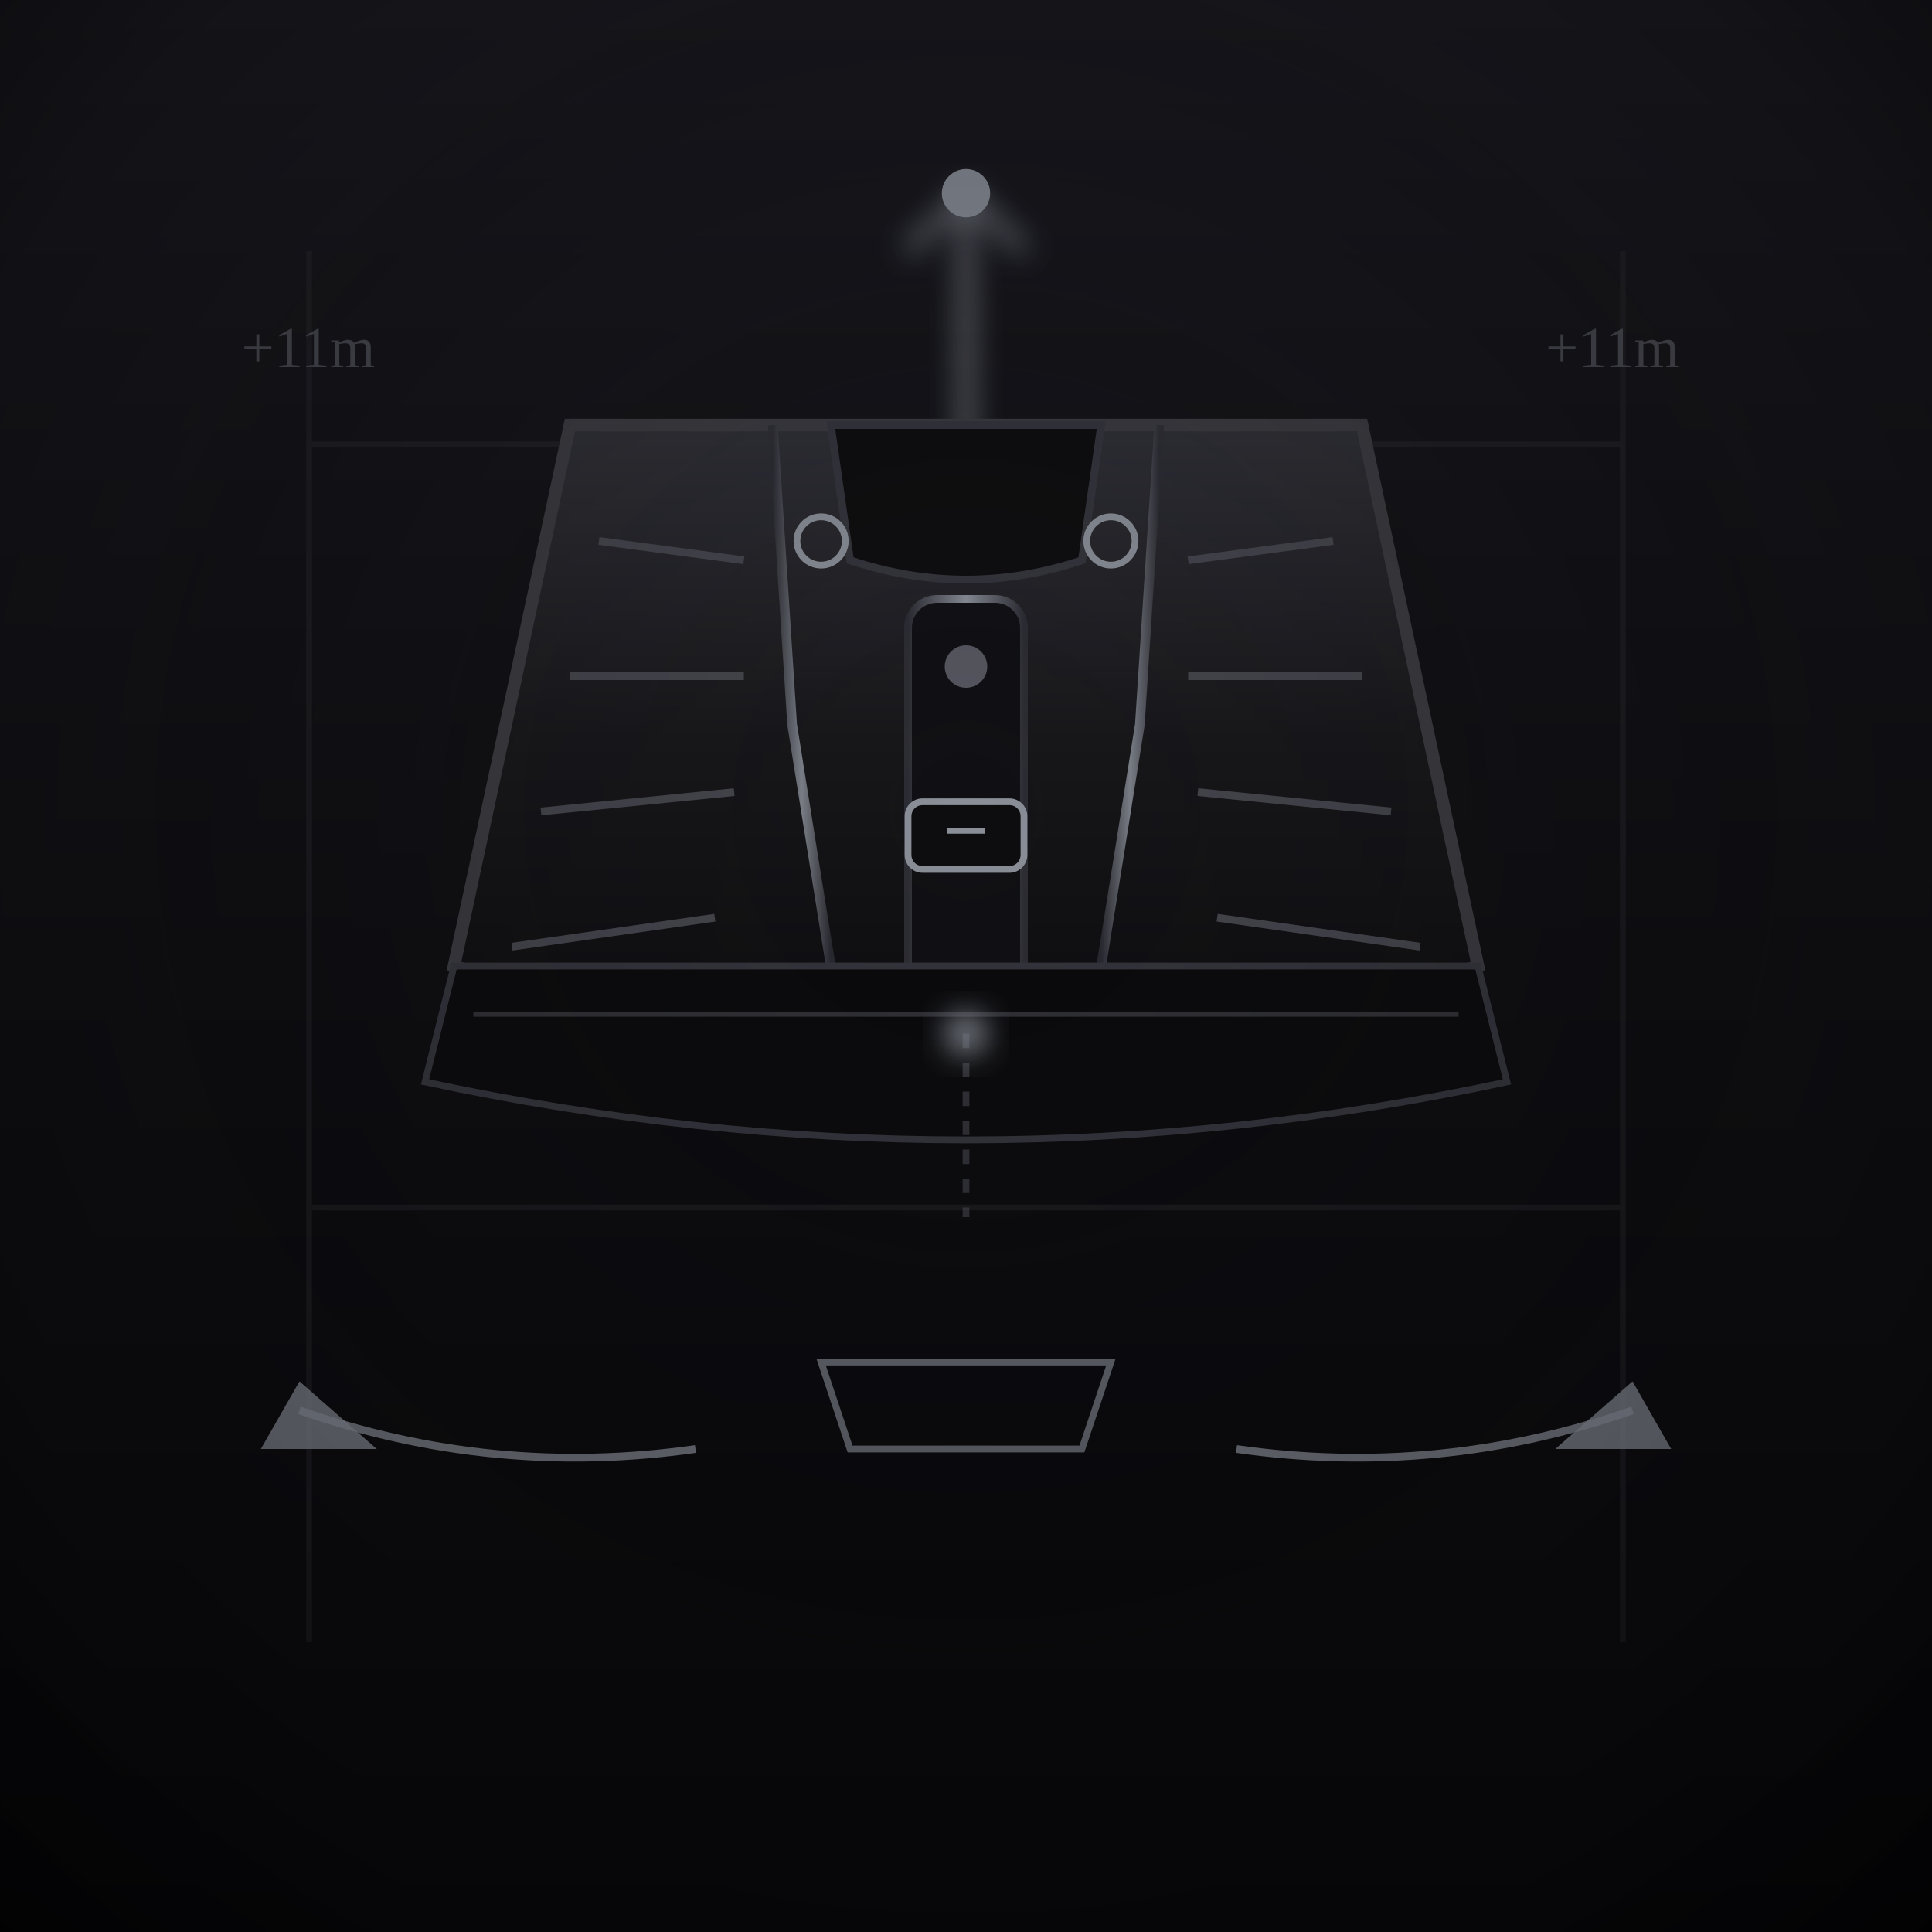
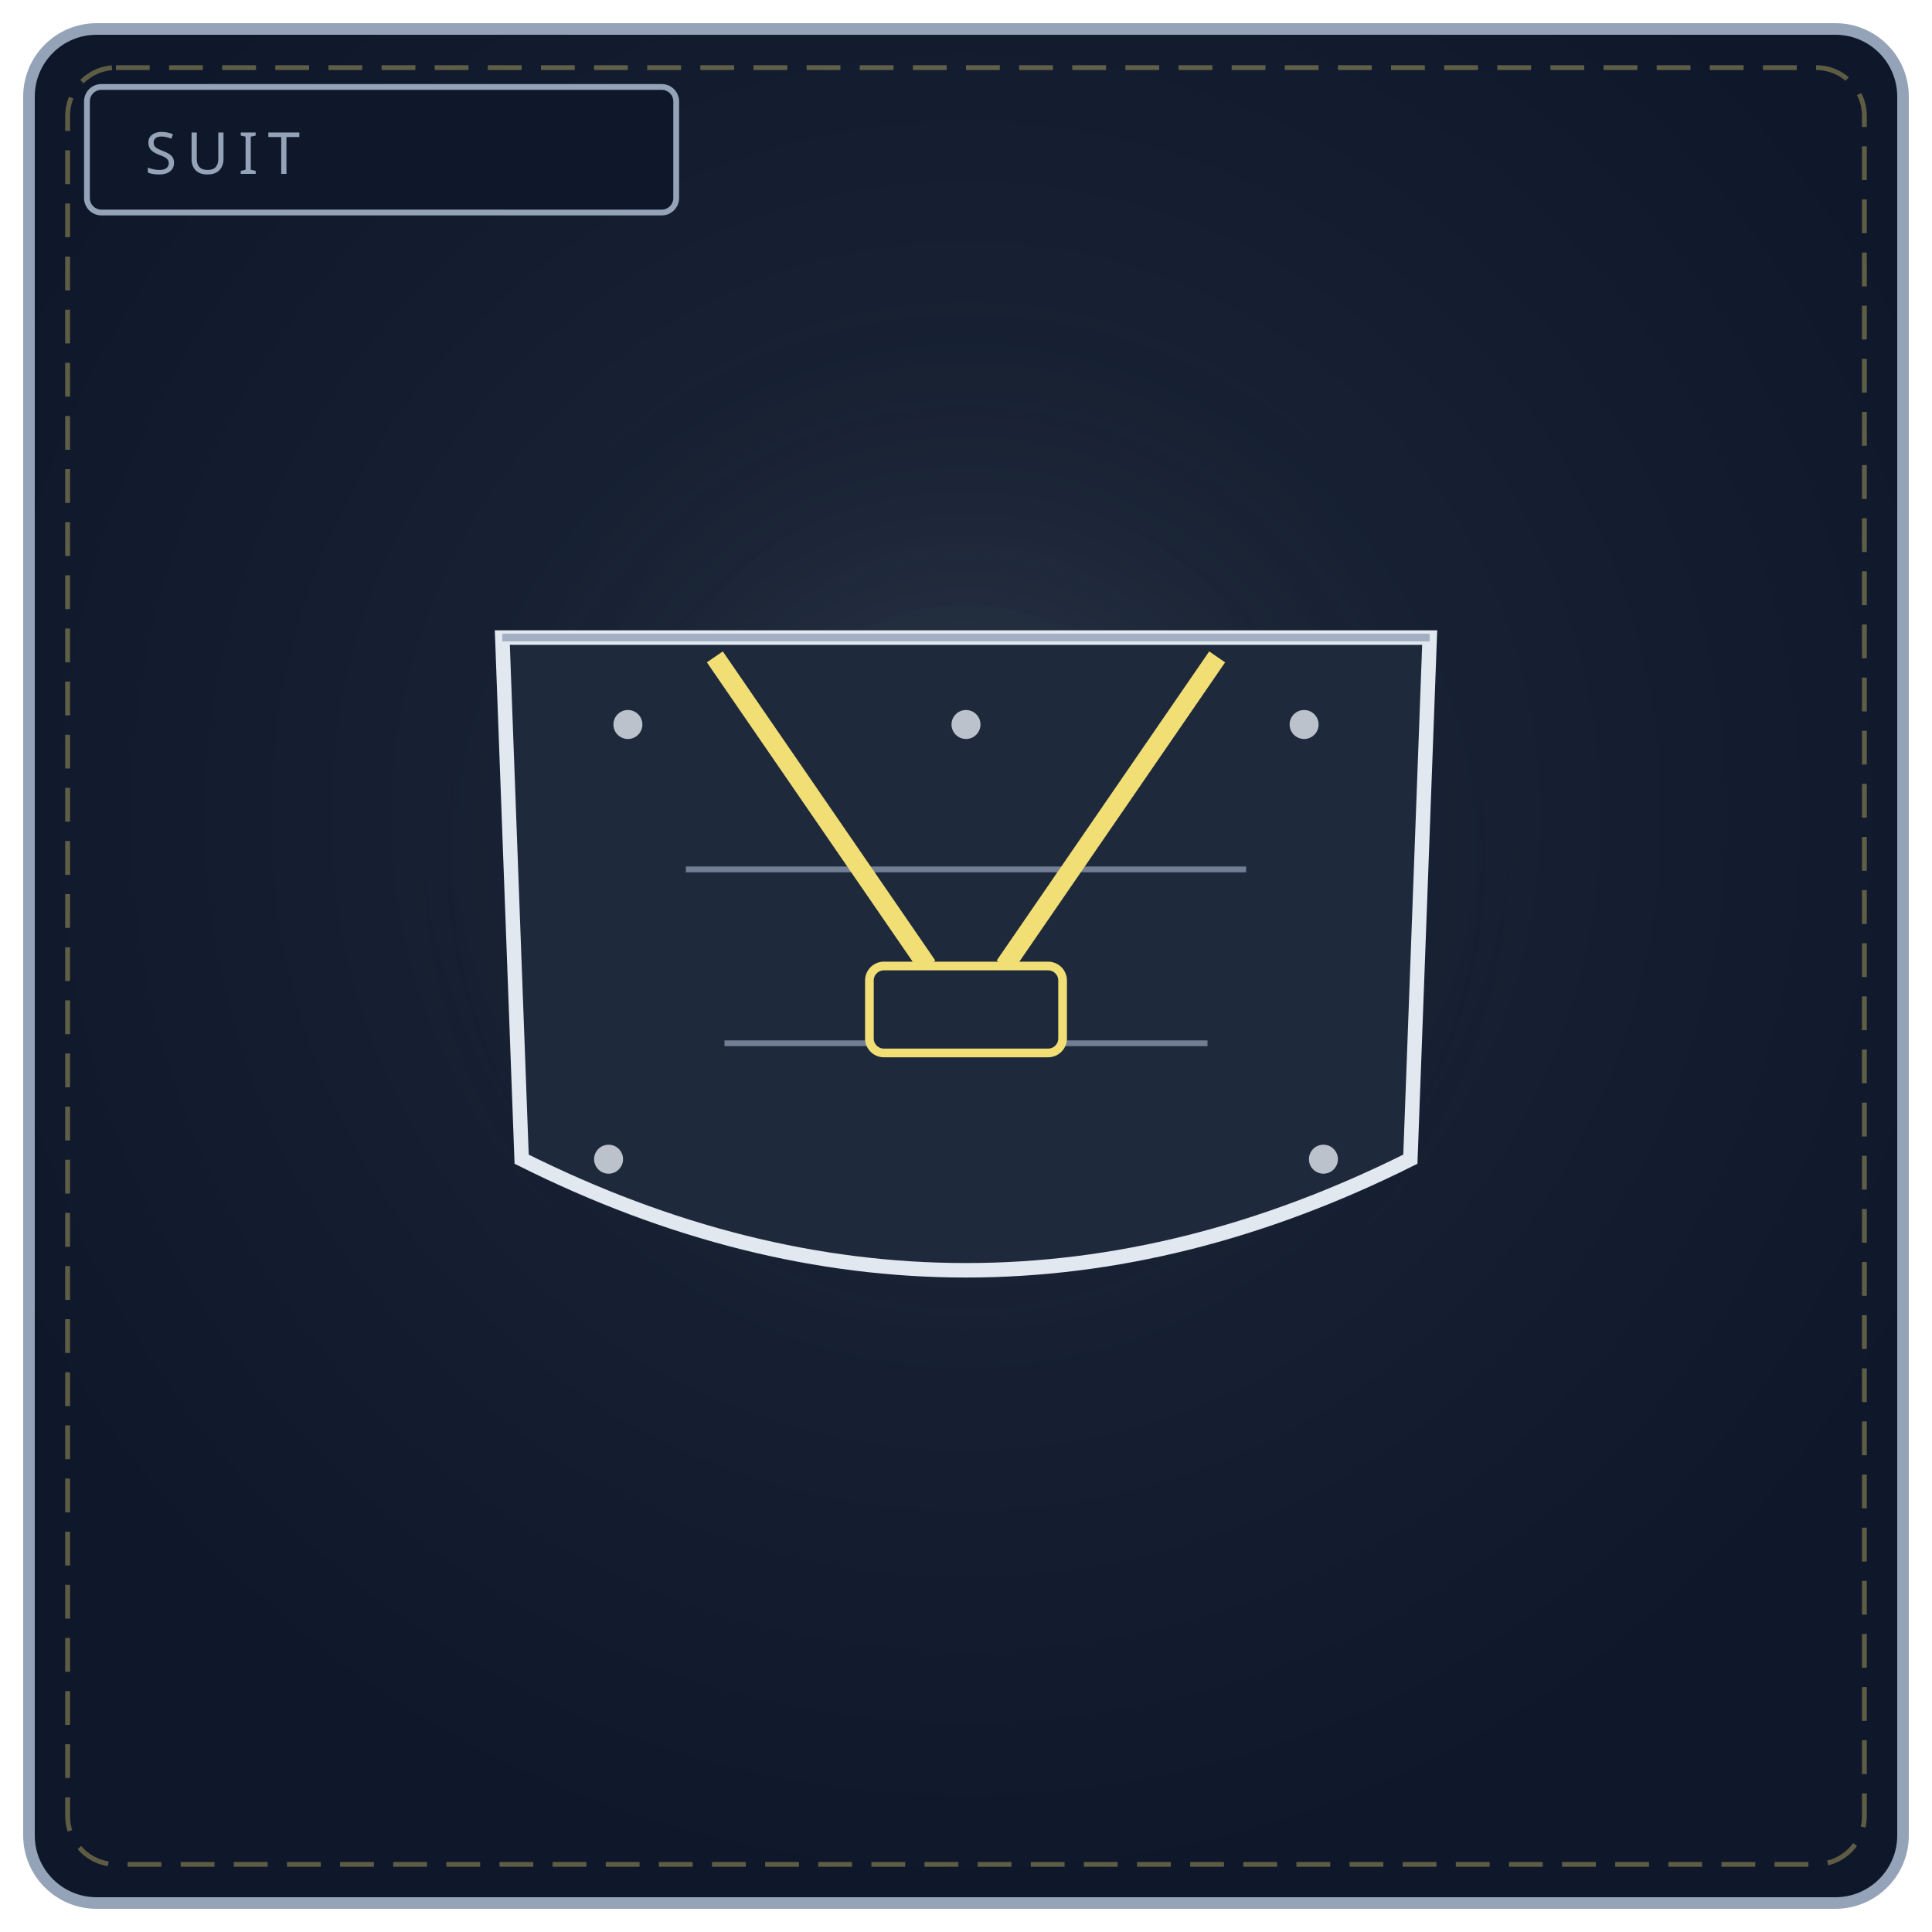
<svg xmlns="http://www.w3.org/2000/svg" viewBox="0 0 400 400" width="100%" height="100%" role="img" aria-label="THE ABSOLUTE MANTLE">
  <defs>
-     <linearGradient id="amBg" x1="0" y1="0" x2="0" y2="1">
-       <stop offset="0" stop-color="#17171d" />
-       <stop offset=".5" stop-color="#0d0d10" />
-       <stop offset="1" stop-color="#040406" />
-     </linearGradient>
-     <radialGradient id="amVign" cx=".5" cy=".42" r=".8">
-       <stop offset="0" stop-color="#16161b" stop-opacity="0" />
-       <stop offset=".7" stop-color="#0a0a0d" stop-opacity=".36" />
-       <stop offset="1" stop-color="#000" stop-opacity=".9" />
+     <radialGradient id="bs010" cx="50%" cy="42%" r="58%">
+       <stop offset="0%" stop-color="#1e293b" />
+       <stop offset="100%" stop-color="#0f172a" />
    </radialGradient>
-     <linearGradient id="amPlate" x1="0" y1="0" x2="0" y2="1">
-       <stop offset="0" stop-color="#2f2f36" />
-       <stop offset=".5" stop-color="#17171a" />
-       <stop offset="1" stop-color="#0c0c0e" />
-     </linearGradient>
-     <linearGradient id="amStrap" x1="0" y1="0" x2="1" y2="0">
-       <stop offset="0" stop-color="#2c2c33" />
-       <stop offset=".5" stop-color="#8a8f98" />
-       <stop offset="1" stop-color="#2c2c33" />
-     </linearGradient>
-     <filter id="amGlow" x="-50%" y="-50%" width="200%" height="200%">
-       <feGaussianBlur stdDeviation="3" />
-     </filter>
+     <radialGradient id="g0010" cx="50%" cy="46%" r="46%">
+       <stop offset="0%" stop-color="#94a3b8" stop-opacity=".2" />
+       <stop offset="100%" stop-color="#000" stop-opacity="0" />
+     </radialGradient>
  </defs>
-   <rect width="400" height="400" fill="url(#amBg)" />
-   <g stroke="#2c2c33" stroke-width="1.2" opacity=".4">
-     <line x1="64" y1="52" x2="64" y2="340" />
-     <line x1="336" y1="52" x2="336" y2="340" />
-     <line x1="64" y1="92" x2="336" y2="92" />
-     <line x1="64" y1="250" x2="336" y2="250" />
+   <rect x="6" y="6" width="388" height="388" rx="14" fill="url(#bs010)" stroke="#94a3b8" stroke-width="2.4" />
+   <rect x="14" y="14" width="372" height="372" rx="10" fill="none" stroke="#f1df76" stroke-width="1" stroke-dasharray="7 4" opacity=".35" />
+   <circle cx="200" cy="188" r="132" fill="url(#g0010)" />
+   <rect x="18" y="18" width="122" height="26" rx="3" fill="#0f172a" stroke="#94a3b8" stroke-width="1.2" />
+   <text x="30" y="36" fill="#94a3b8" font-family="Impact, Arial Black, sans-serif" font-size="12" letter-spacing="2">SUIT</text>
+   <path d="M104 132 L296 132 L292 240 Q200 286 108 240 Z" fill="#1e293b" stroke="#e2e8f0" stroke-width="3" />
+   <path d="M104 132 L296 132" stroke="#94a3b8" stroke-width="1.6" opacity=".8" />
+   <path d="M142 180 L258 180 M150 216 L250 216" stroke="#94a3b8" stroke-width="1.2" opacity=".7" />
+   <g fill="#e2e8f0" opacity=".8">
+     <circle cx="130" cy="150" r="3" />
+     <circle cx="200" cy="150" r="3" />
+     <circle cx="270" cy="150" r="3" />
+     <circle cx="126" cy="240" r="3" />
+     <circle cx="274" cy="240" r="3" />
  </g>
-   <g filter="url(#amGlow)">
-     <line x1="200" y1="40" x2="200" y2="92" stroke="#8a8f98" stroke-width="2.4" />
-     <path d="M200 40 L188 52 M200 40 L212 52" stroke="#8a8f98" stroke-width="2.2" fill="none" />
-   </g>
-   <circle cx="200" cy="40" r="5" fill="#8a8f98" />
-   <path d="M118 88 L282 88 L306 200 Q200 236 94 200 Z" fill="url(#amPlate)" stroke="#3a3a40" stroke-width="2.6" />
-   <path d="M172 88 L228 88 L224 116 Q200 124 176 116 Z" fill="#0d0d0f" stroke="#34343c" stroke-width="1.6" />
-   <g stroke="#45454d" stroke-width="1.6" fill="none">
-     <path d="M124 112 L154 116 M276 112 L246 116" />
-     <path d="M118 140 L154 140 M282 140 L246 140" />
-     <path d="M112 168 L152 164 M288 168 L248 164" />
-     <path d="M106 196 L148 190 M294 196 L252 190" />
-   </g>
-   <rect x="188" y="124" width="24" height="86" rx="6" fill="#101014" stroke="url(#amStrap)" stroke-width="1.6" />
-   <circle cx="200" cy="138" r="4.4" fill="#565660" />
-   <g stroke="url(#amStrap)" stroke-width="2" fill="none" opacity=".9">
-     <path d="M160 88 L164 150 L172 200" />
-     <path d="M240 88 L236 150 L228 200" />
-   </g>
-   <path d="M162 172 L238 172" stroke="url(#amStrap)" stroke-width="2.2" opacity=".9" />
-   <rect x="188" y="166" width="24" height="14" rx="3" fill="#0d0d0f" stroke="#8a8f98" stroke-width="1.4" />
-   <path d="M196 172 L204 172" stroke="#8a8f98" stroke-width="1.2" />
-   <circle cx="170" cy="112" r="5" fill="none" stroke="#8a8f98" stroke-width="1.4" />
-   <circle cx="230" cy="112" r="5" fill="none" stroke="#8a8f98" stroke-width="1.4" />
-   <path d="M94 200 L306 200 L312 224 Q200 248 88 224 Z" fill="#0a0a0c" stroke="#34343c" stroke-width="1.4" />
-   <path d="M98 210 L302 210" stroke="#565660" stroke-width="1" opacity=".5" />
-   <g fill="#565660" opacity=".8">
-     <text x="50" y="76" font-size="12">+11m</text>
-     <text x="320" y="76" font-size="12">+11m</text>
-   </g>
-   <path d="M200 214 L200 252" stroke="#565660" stroke-width="1.4" opacity=".5" stroke-dasharray="3 3" />
-   <g fill="none" stroke="#8a8f98" stroke-width="1.6" opacity=".8">
-     <path d="M62 292 Q102 306 144 300" />
-     <path d="M338 292 Q298 306 256 300" />
-   </g>
-   <path d="M62 286 L54 300 L78 300 Z" fill="#8a8f98" opacity=".8" />
-   <path d="M338 286 L346 300 L322 300 Z" fill="#8a8f98" opacity=".8" />
-   <path d="M170 282 L230 282 L224 300 L176 300 Z" fill="none" stroke="#8a8f98" stroke-width="1.4" opacity=".7" />
-   <circle cx="200" cy="214" r="4.4" fill="#8a8f98" opacity=".9" filter="url(#amGlow)" />
-   <rect width="400" height="400" fill="url(#amVign)" />
+   <path d="M148 136 L192 200" stroke="#f1df76" stroke-width="4" />
+   <path d="M252 136 L208 200" stroke="#f1df76" stroke-width="4" />
+   <rect x="180" y="200" width="40" height="18" rx="3" fill="#1e293b" stroke="#f1df76" stroke-width="1.8" />
</svg>
